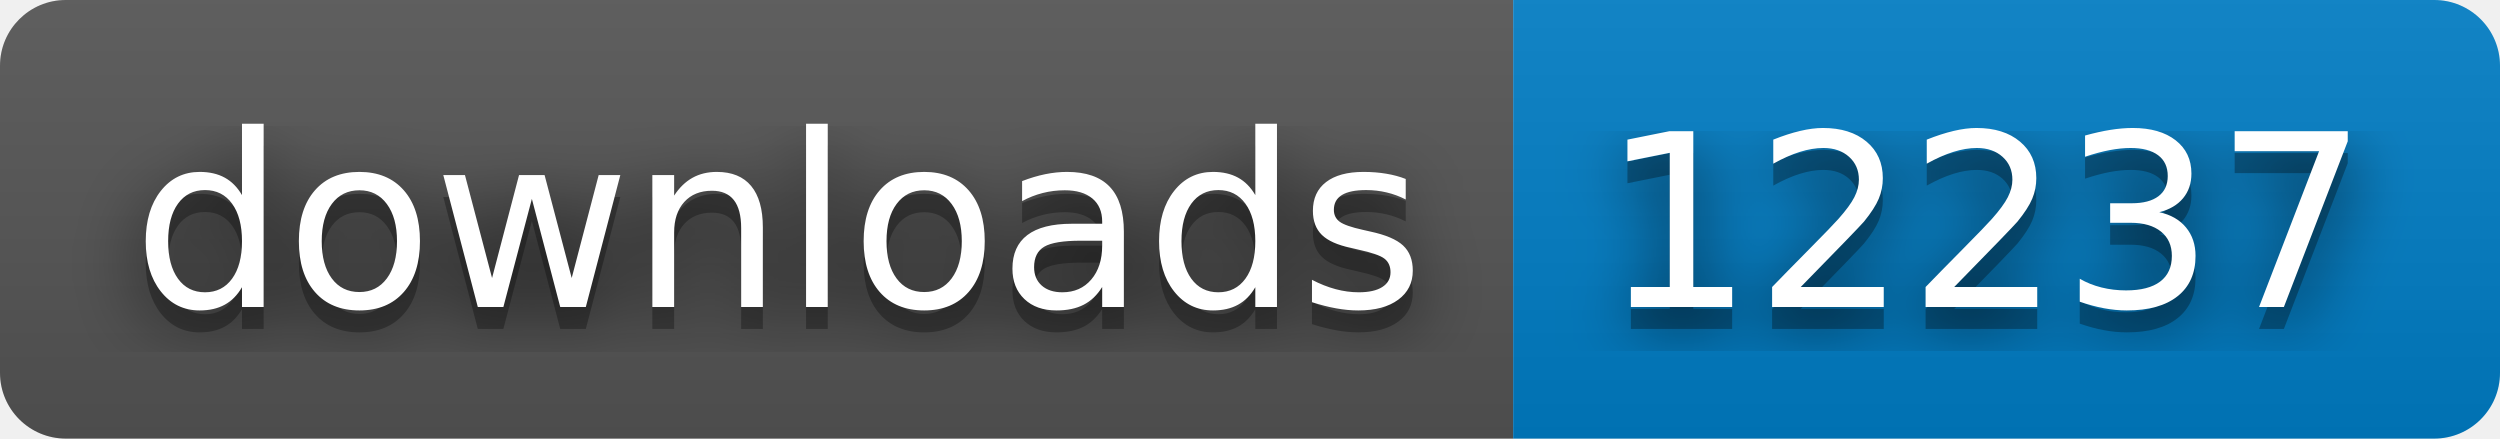
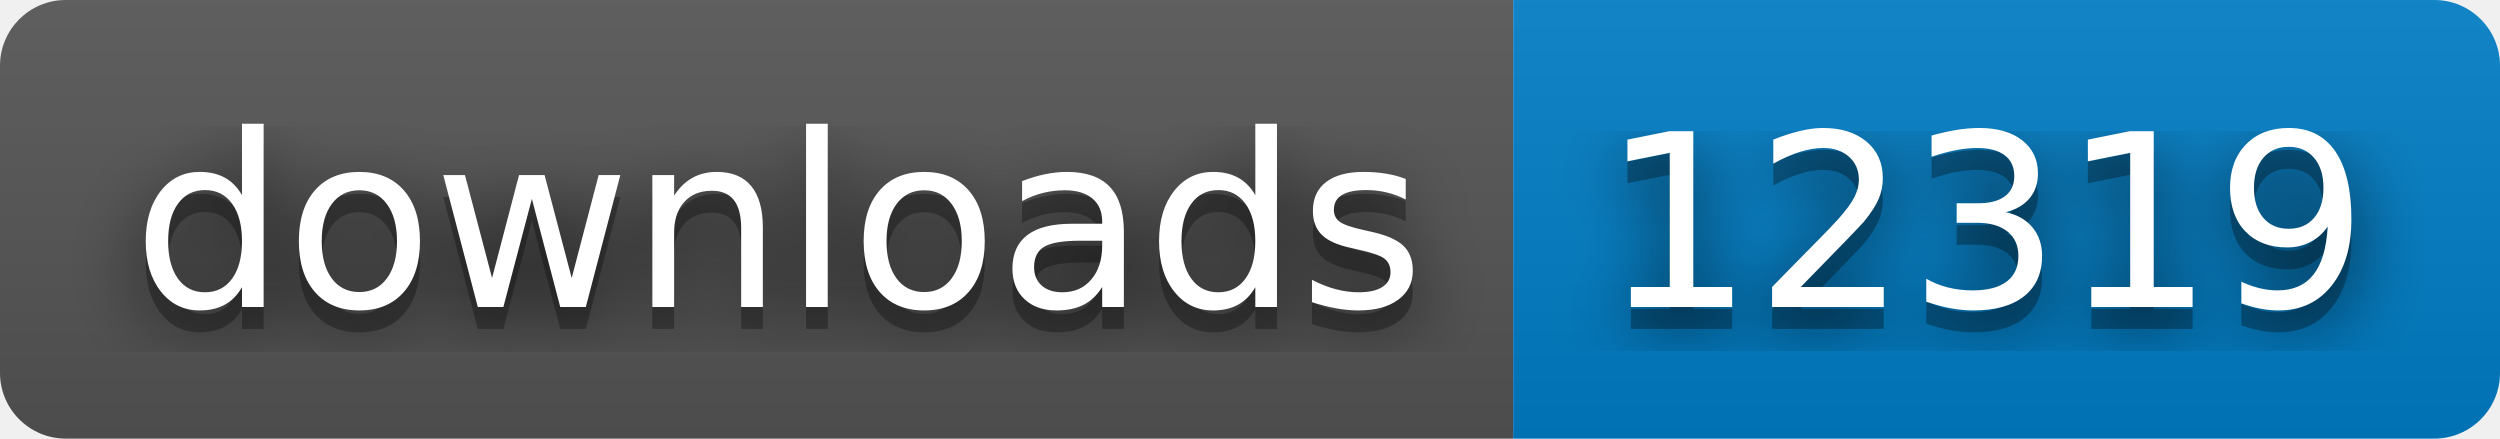
- <svg xmlns="http://www.w3.org/2000/svg" width="114" height="20" role="img" aria-label="downloads: 12237">
+ <svg xmlns="http://www.w3.org/2000/svg" width="114" height="20" role="img" aria-label="downloads: 12319">
  <filter id="blur">
    <feGaussianBlur stdDeviation="16" />
  </filter>
  <linearGradient id="s" x2="0" y2="100%">
    <stop offset="0" stop-color="#bbb" stop-opacity=".1" />
    <stop offset="1" stop-opacity=".1" />
  </linearGradient>
  <clipPath id="r">
    <rect width="114" height="20" rx="3" />
  </clipPath>
  <g clip-path="url(#r)">
    <rect width="69" height="20" fill="#555" />
    <rect x="69" width="45" height="20" fill="#007ec6" />
    <rect width="114" height="20" fill="url(#s)" />
  </g>
  <g fill="#fff" text-anchor="middle" font-family="Verdana,Geneva,DejaVu Sans,sans-serif" text-rendering="geometricPrecision" font-size="110">
    <g transform="scale(.1)">
      <g aria-hidden="true" fill="#010101">
        <text x="355" y="150" fill-opacity=".8" filter="url(#blur)" textLength="590">downloads</text>
        <text x="355" y="150" fill-opacity=".3" textLength="590">downloads</text>
      </g>
      <text x="355" y="140" textLength="590">downloads</text>
    </g>
    <g transform="scale(.1)">
      <g aria-hidden="true" fill="#010101">
-         <text x="905" y="150" fill-opacity=".8" filter="url(#blur)" textLength="350">12237</text>
-         <text x="905" y="150" fill-opacity=".3" textLength="350">12237</text>
+         <text x="905" y="150" fill-opacity=".8" filter="url(#blur)" textLength="350">12319</text>
+         <text x="905" y="150" fill-opacity=".3" textLength="350">12319</text>
      </g>
-       <text x="905" y="140" textLength="350">12237</text>
+       <text x="905" y="140" textLength="350">12319</text>
    </g>
  </g>
</svg>
